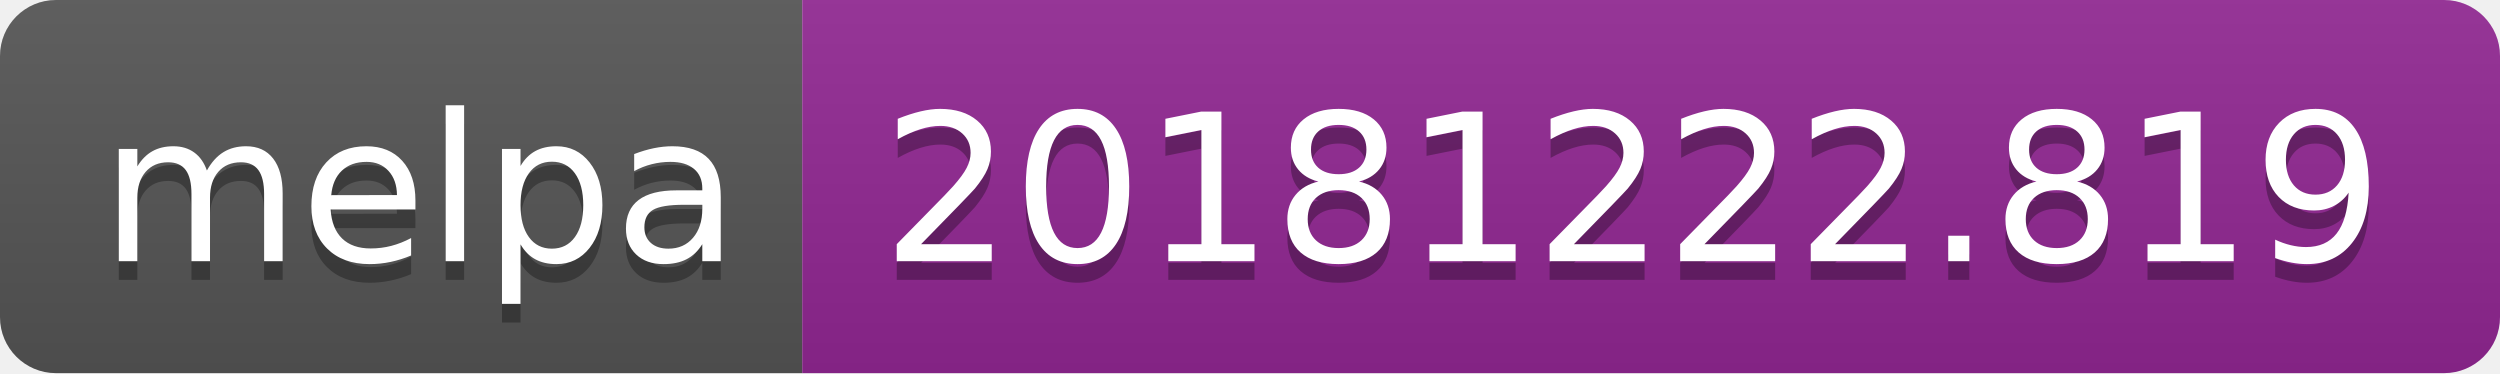
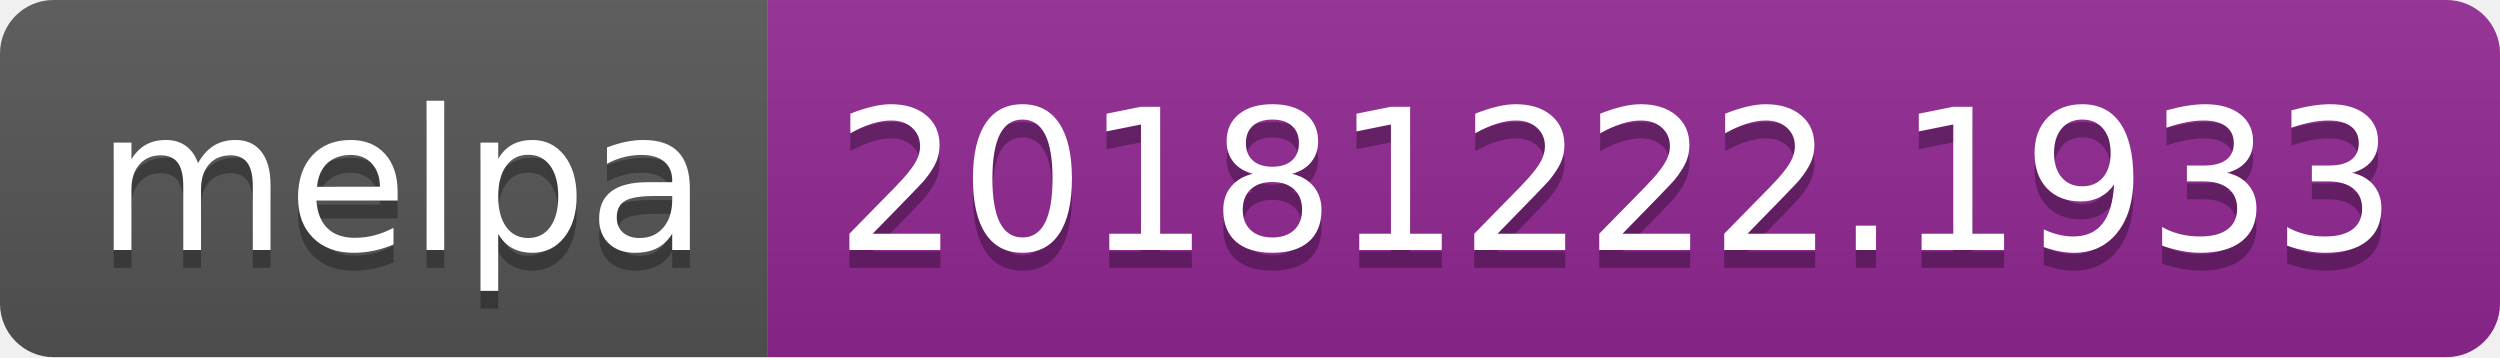
- <svg xmlns="http://www.w3.org/2000/svg" width="134" height="20">
+ <svg xmlns="http://www.w3.org/2000/svg" width="140" height="20">
  <linearGradient id="b" x2="0" y2="100%">
    <stop offset="0" stop-color="#bbb" stop-opacity=".1" />
    <stop offset="1" stop-opacity=".1" />
  </linearGradient>
  <clipPath id="a">
-     <rect width="134" height="20" rx="3" fill="#fff" />
+     <rect width="140" height="20" rx="3" fill="#fff" />
  </clipPath>
  <g clip-path="url(#a)">
    <path fill="#555" d="M0 0h43v20H0z" />
-     <path fill="#922793" d="M43 0h91v20H43z" />
-     <path fill="url(#b)" d="M0 0h134v20H0z" />
+     <path fill="#922793" d="M43 0h97v20H43z" />
+     <path fill="url(#b)" d="M0 0h140v20H0z" />
  </g>
  <g fill="#fff" text-anchor="middle" font-family="DejaVu Sans,Verdana,Geneva,sans-serif" font-size="110">
    <text x="225" y="150" fill="#010101" fill-opacity=".3" transform="scale(.1)" textLength="330">melpa</text>
    <text x="225" y="140" transform="scale(.1)" textLength="330">melpa</text>
-     <text x="875" y="150" fill="#010101" fill-opacity=".3" transform="scale(.1)" textLength="810">20181222.819</text>
-     <text x="875" y="140" transform="scale(.1)" textLength="810">20181222.819</text>
+     <text x="905" y="150" fill="#010101" fill-opacity=".3" transform="scale(.1)" textLength="870">20181222.1933</text>
+     <text x="905" y="140" transform="scale(.1)" textLength="870">20181222.1933</text>
  </g>
</svg>
